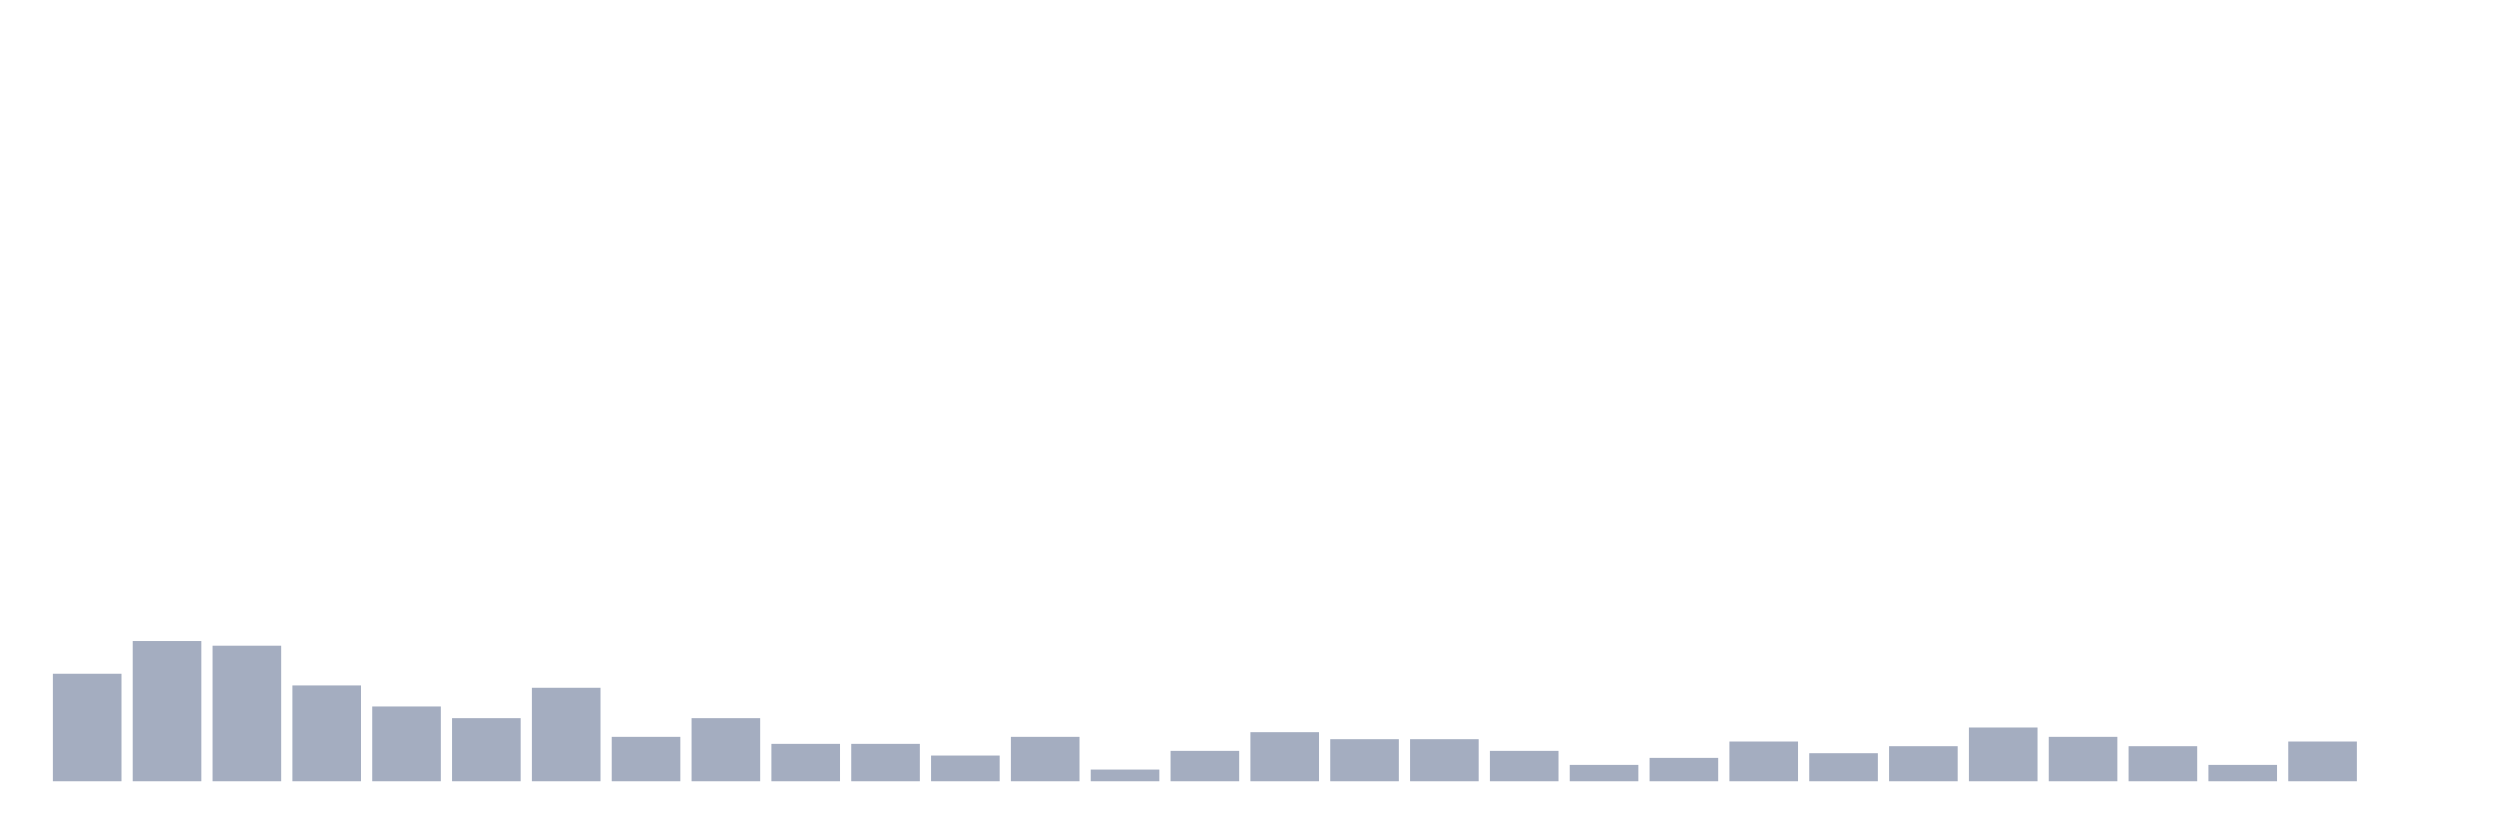
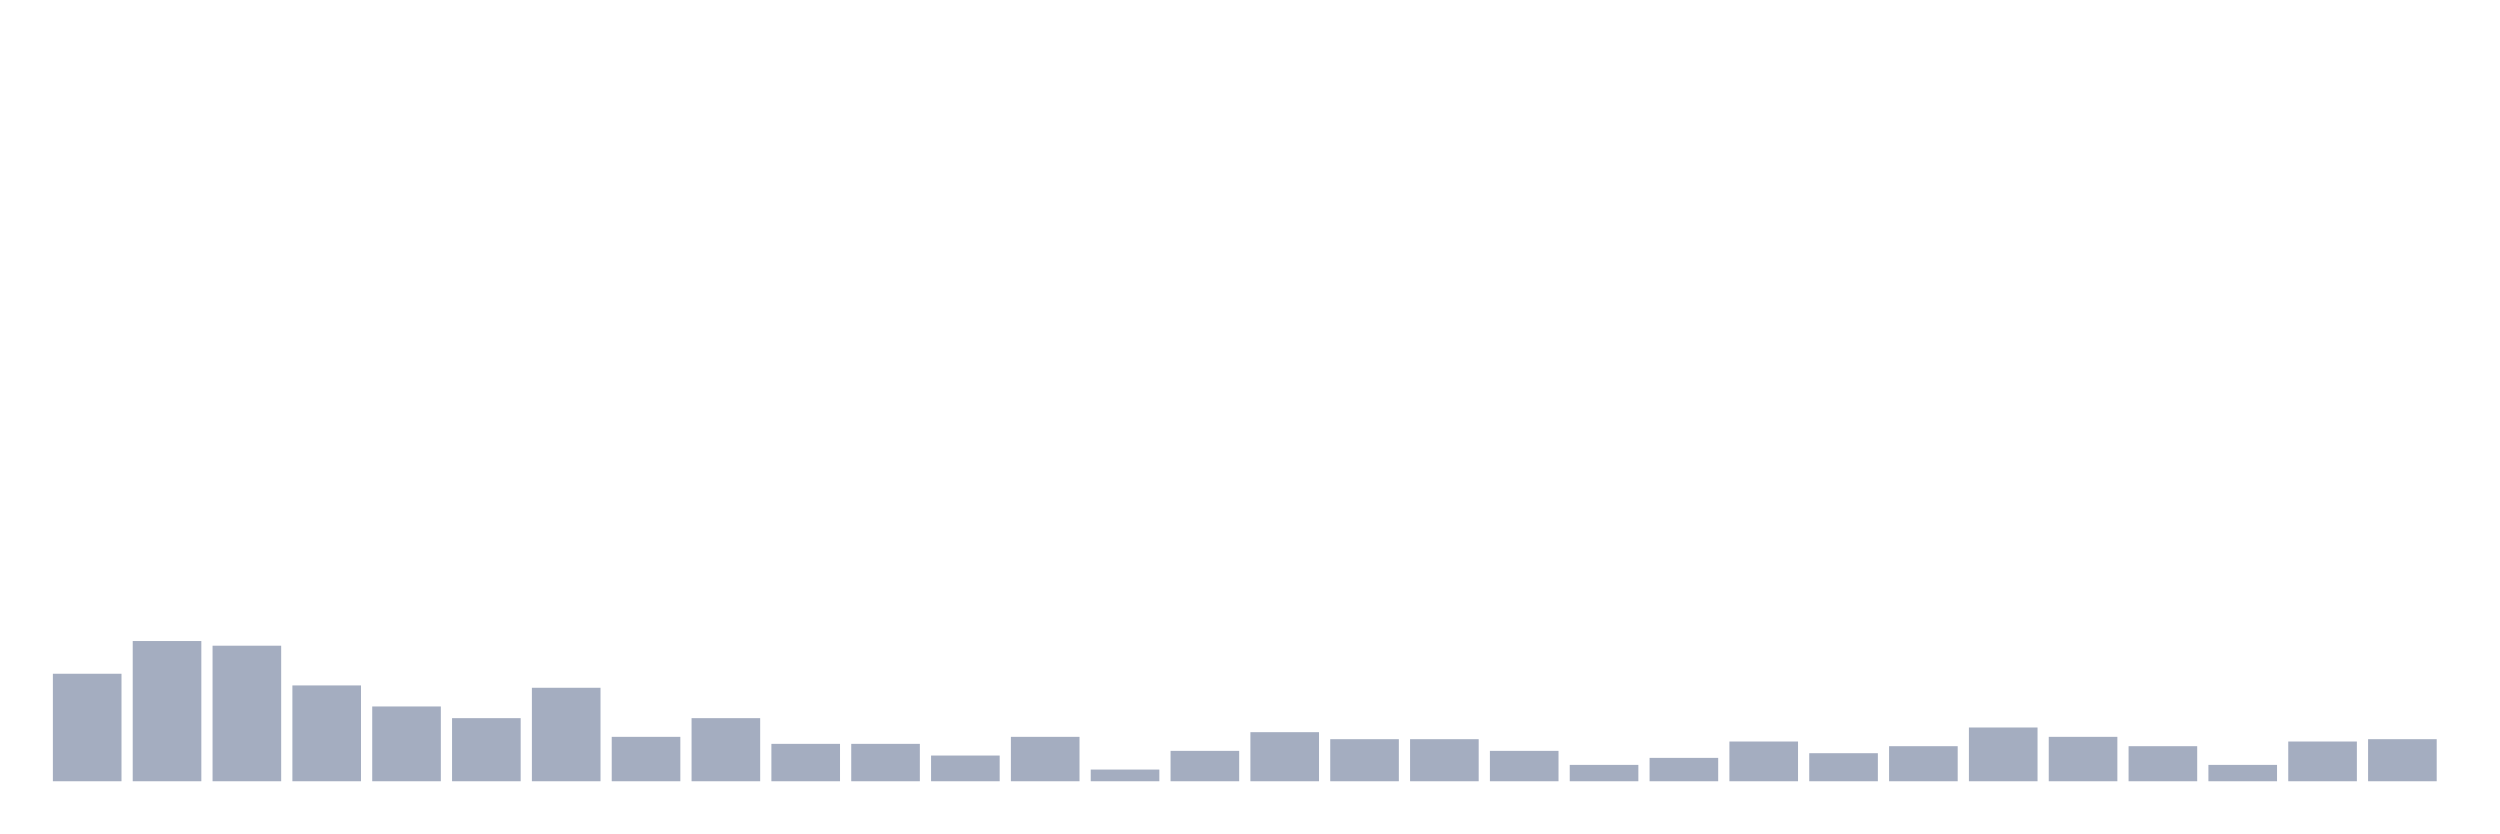
<svg xmlns="http://www.w3.org/2000/svg" viewBox="0 0 480 160">
  <g transform="translate(10,10)">
    <rect class="bar" x="0.153" width="13.175" y="119.359" height="20.641" fill="rgb(164,173,192)" />
    <rect class="bar" x="15.482" width="13.175" y="113.077" height="26.923" fill="rgb(164,173,192)" />
    <rect class="bar" x="30.81" width="13.175" y="113.974" height="26.026" fill="rgb(164,173,192)" />
    <rect class="bar" x="46.138" width="13.175" y="121.603" height="18.397" fill="rgb(164,173,192)" />
    <rect class="bar" x="61.466" width="13.175" y="125.641" height="14.359" fill="rgb(164,173,192)" />
    <rect class="bar" x="76.794" width="13.175" y="127.885" height="12.115" fill="rgb(164,173,192)" />
    <rect class="bar" x="92.123" width="13.175" y="122.051" height="17.949" fill="rgb(164,173,192)" />
    <rect class="bar" x="107.451" width="13.175" y="131.474" height="8.526" fill="rgb(164,173,192)" />
    <rect class="bar" x="122.779" width="13.175" y="127.885" height="12.115" fill="rgb(164,173,192)" />
    <rect class="bar" x="138.107" width="13.175" y="132.821" height="7.179" fill="rgb(164,173,192)" />
    <rect class="bar" x="153.436" width="13.175" y="132.821" height="7.179" fill="rgb(164,173,192)" />
    <rect class="bar" x="168.764" width="13.175" y="135.064" height="4.936" fill="rgb(164,173,192)" />
    <rect class="bar" x="184.092" width="13.175" y="131.474" height="8.526" fill="rgb(164,173,192)" />
    <rect class="bar" x="199.42" width="13.175" y="137.756" height="2.244" fill="rgb(164,173,192)" />
    <rect class="bar" x="214.748" width="13.175" y="134.167" height="5.833" fill="rgb(164,173,192)" />
    <rect class="bar" x="230.077" width="13.175" y="130.577" height="9.423" fill="rgb(164,173,192)" />
    <rect class="bar" x="245.405" width="13.175" y="131.923" height="8.077" fill="rgb(164,173,192)" />
    <rect class="bar" x="260.733" width="13.175" y="131.923" height="8.077" fill="rgb(164,173,192)" />
    <rect class="bar" x="276.061" width="13.175" y="134.167" height="5.833" fill="rgb(164,173,192)" />
    <rect class="bar" x="291.39" width="13.175" y="136.859" height="3.141" fill="rgb(164,173,192)" />
    <rect class="bar" x="306.718" width="13.175" y="135.513" height="4.487" fill="rgb(164,173,192)" />
    <rect class="bar" x="322.046" width="13.175" y="132.372" height="7.628" fill="rgb(164,173,192)" />
    <rect class="bar" x="337.374" width="13.175" y="134.615" height="5.385" fill="rgb(164,173,192)" />
    <rect class="bar" x="352.702" width="13.175" y="133.269" height="6.731" fill="rgb(164,173,192)" />
    <rect class="bar" x="368.031" width="13.175" y="129.679" height="10.321" fill="rgb(164,173,192)" />
    <rect class="bar" x="383.359" width="13.175" y="131.474" height="8.526" fill="rgb(164,173,192)" />
    <rect class="bar" x="398.687" width="13.175" y="133.269" height="6.731" fill="rgb(164,173,192)" />
    <rect class="bar" x="414.015" width="13.175" y="136.859" height="3.141" fill="rgb(164,173,192)" />
    <rect class="bar" x="429.344" width="13.175" y="132.372" height="7.628" fill="rgb(164,173,192)" />
-     <rect class="bar" x="444.672" width="13.175" y="140" height="0" fill="rgb(164,173,192)" />
+     <rect class="bar" x="444.672" width="13.175" y="131.923" height="8.077" fill="rgb(164,173,192)" />
  </g>
</svg>
